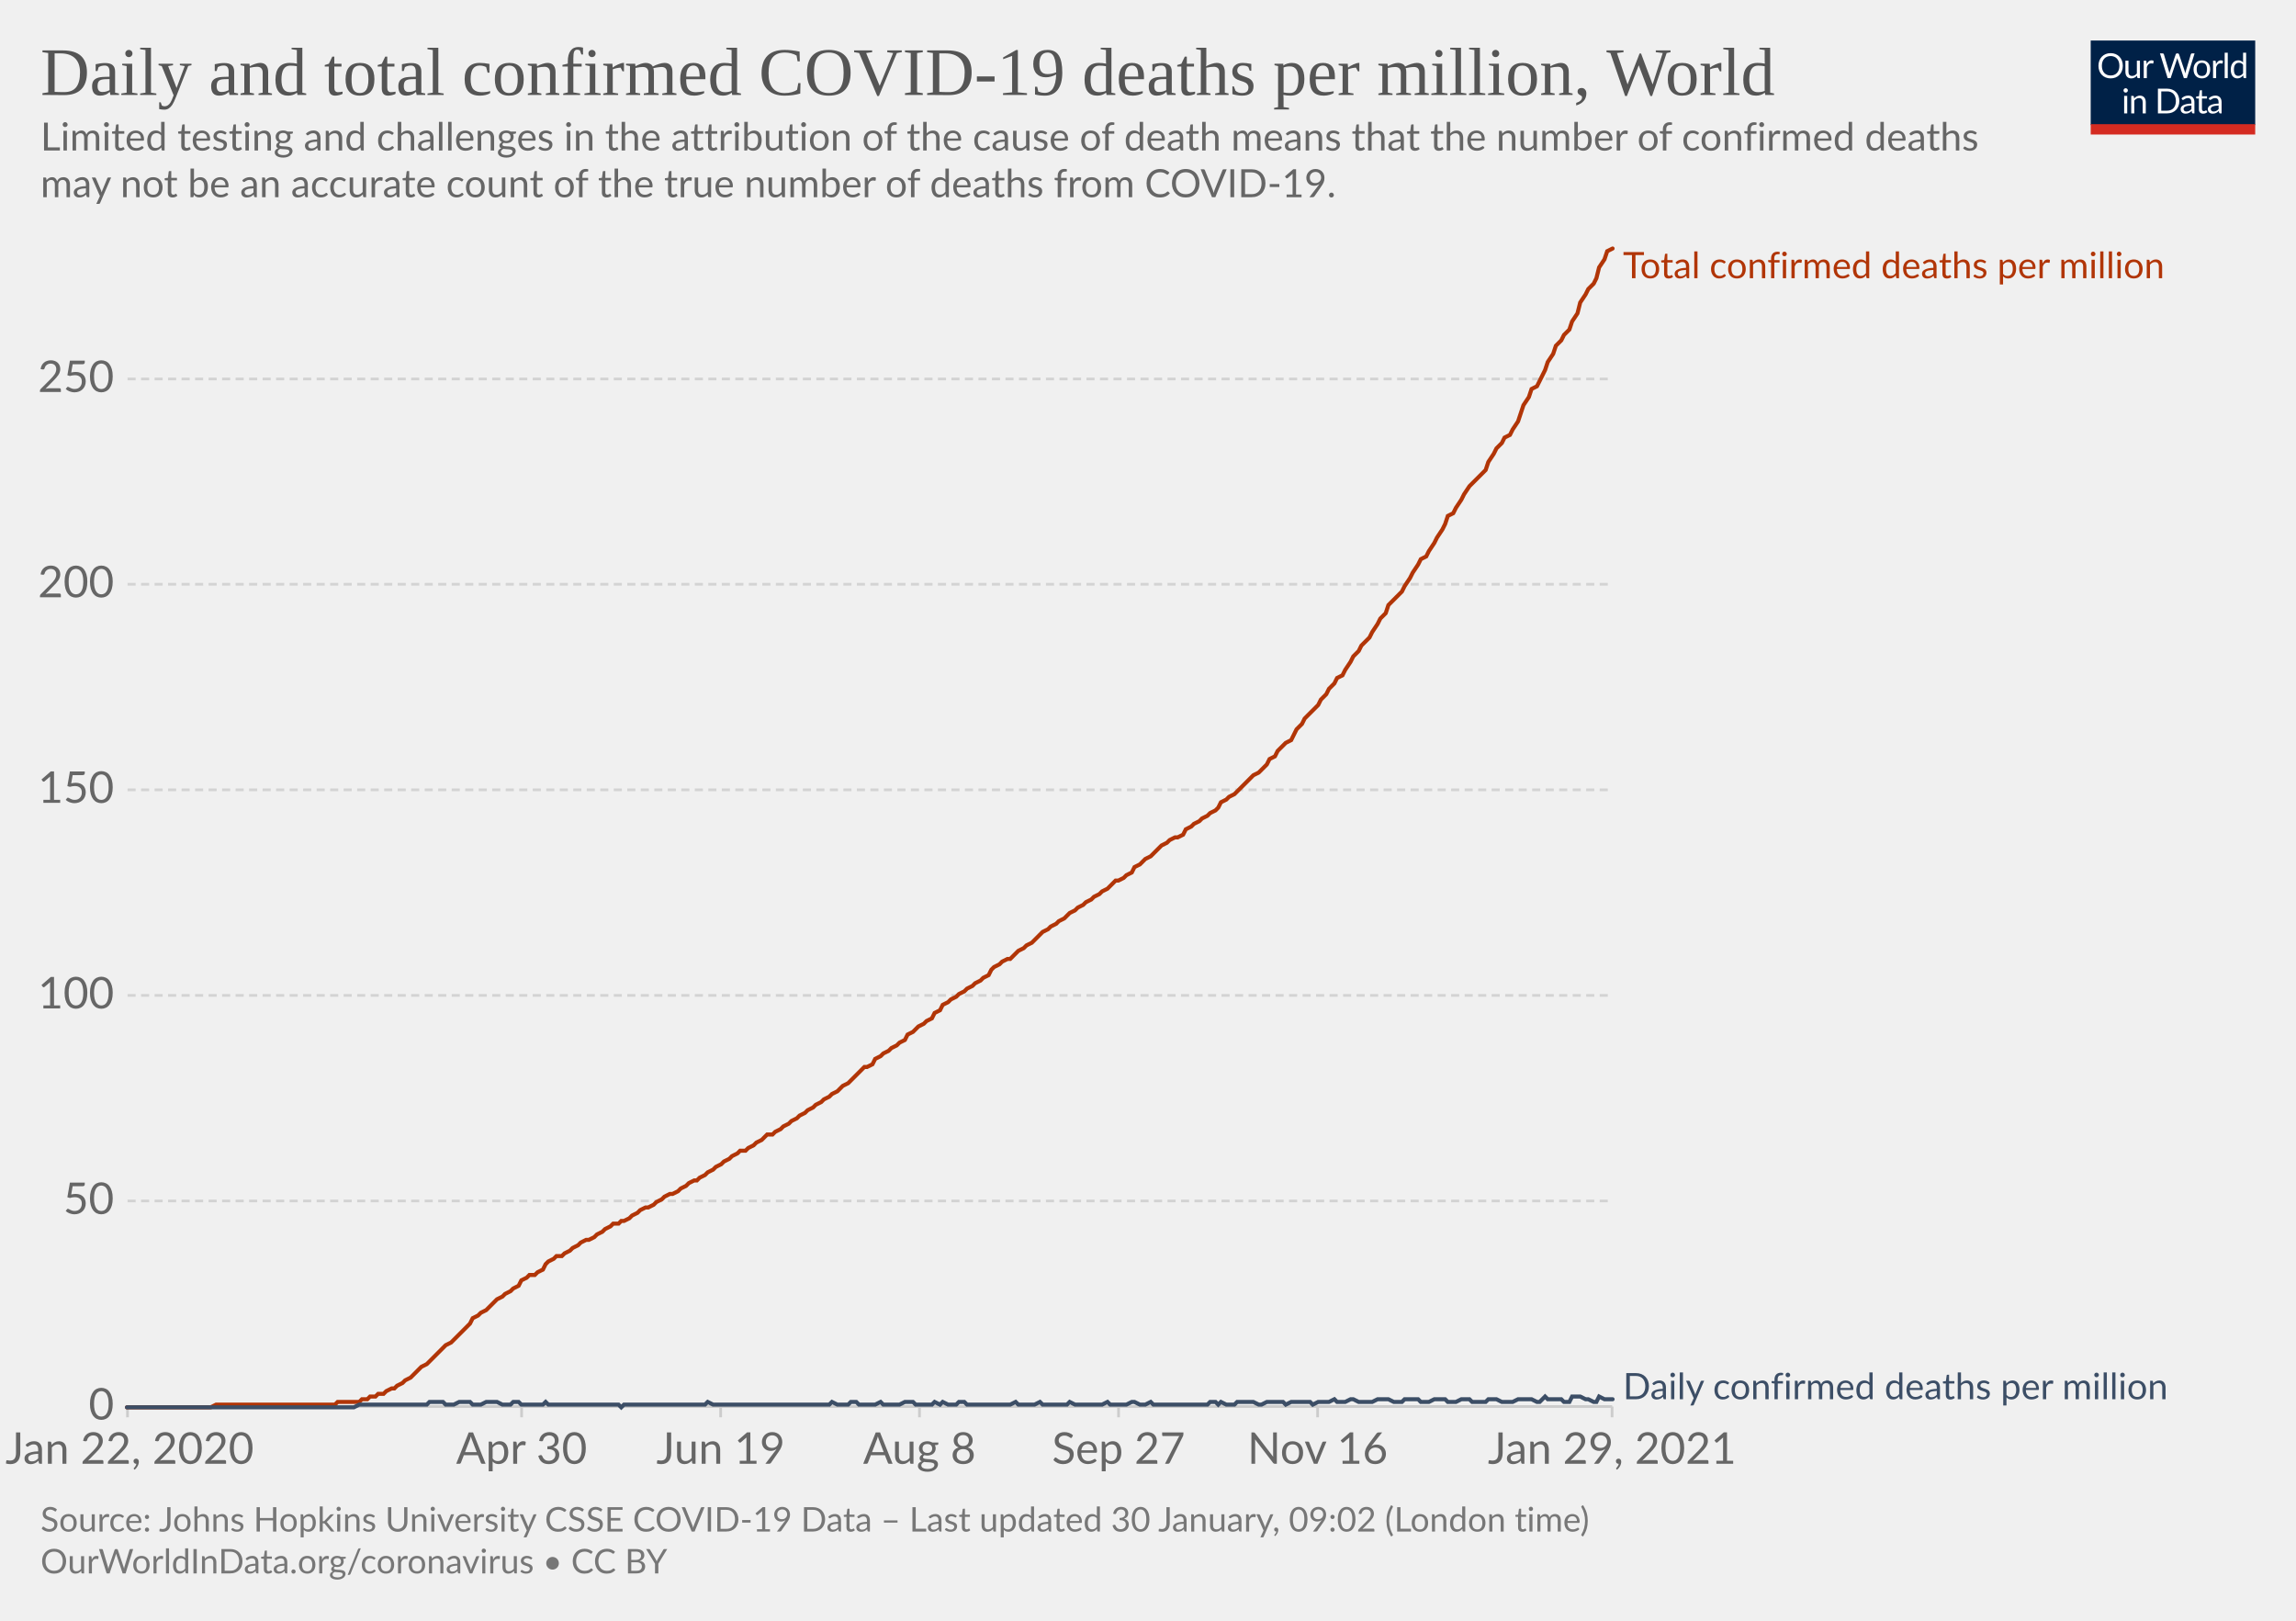
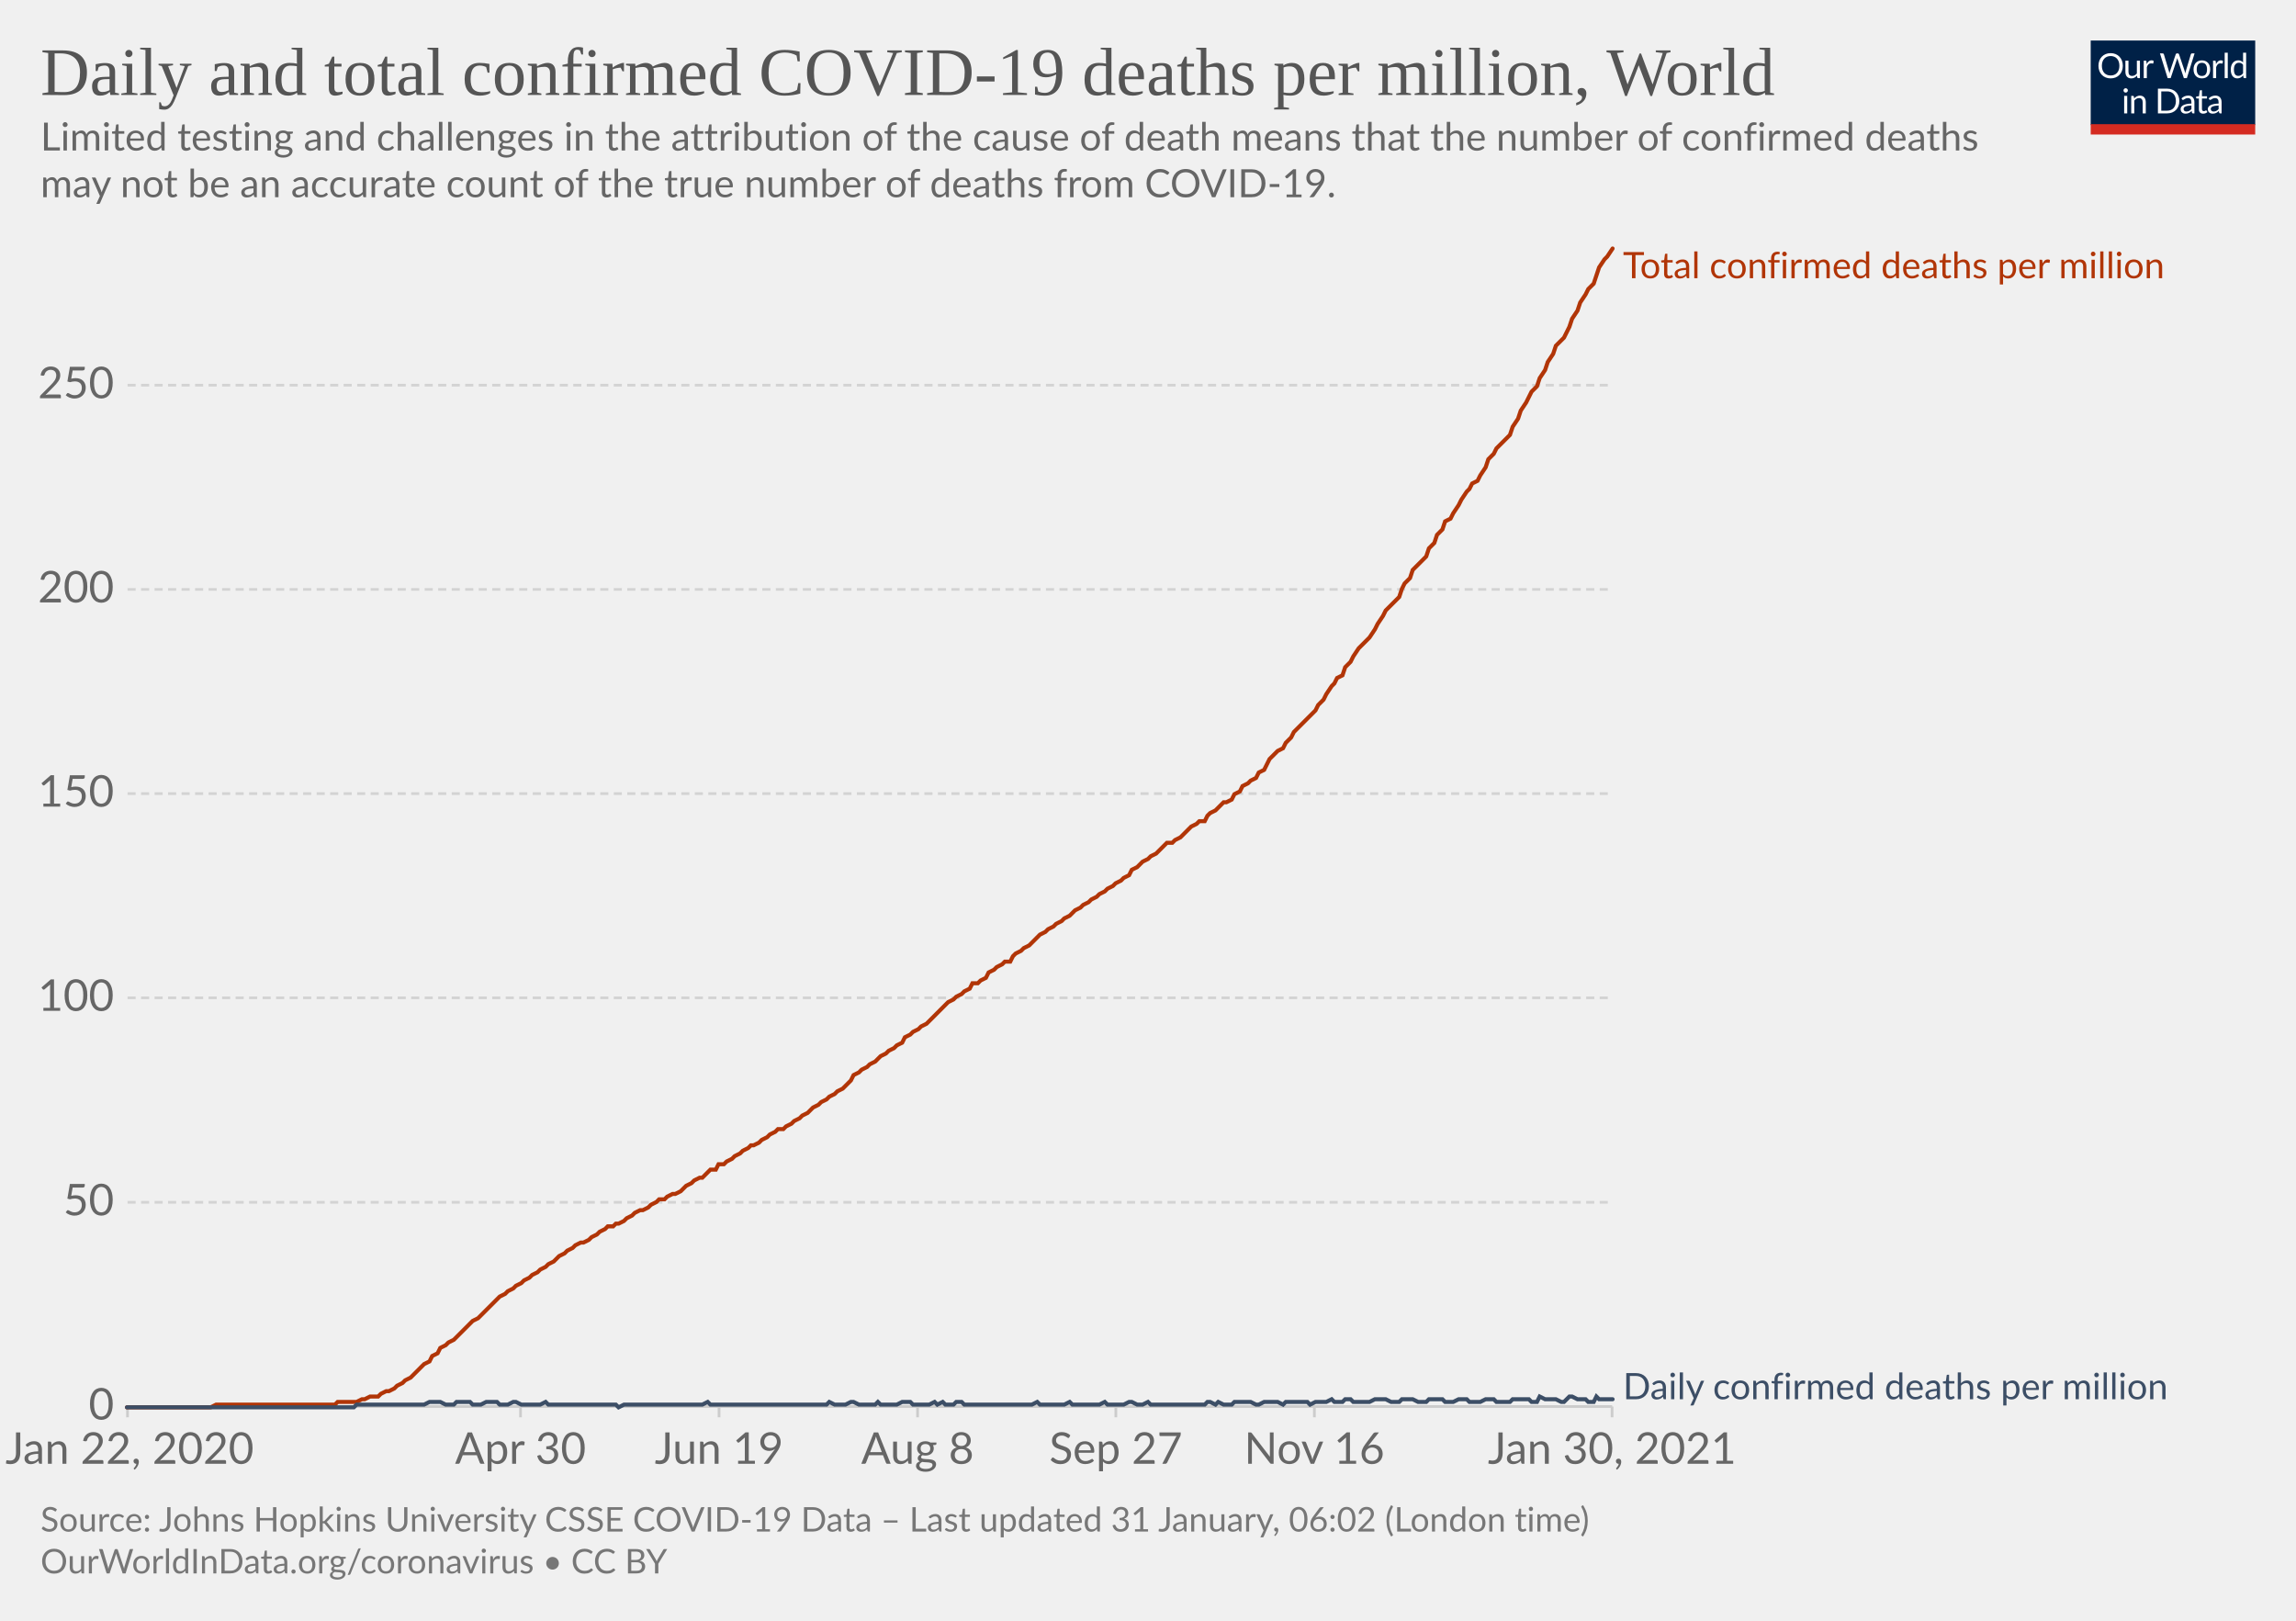
<svg xmlns="http://www.w3.org/2000/svg" version="1.1" style="background-color:#fff;-webkit-font-smoothing:antialiased" width="850" height="600" viewBox="0 0 850 600" font-family="Lato,'Helvetica Neue',Helvetica,Arial,sans-serif" font-size="18" text-rendering="optimizeLegibility">
  <g class="HeaderView">
    <g transform="matrix(.29 0 0 .29 774 15)">
      <svg width="210" height="120" viewBox="0 0 210 120" fill="none">
        <g clip-path="url(#clip0)">
          <path d="M0 0h210v107.89H0V0z" fill="#002147" />
          <path d="M40.98 32.25c0 2.36-.38 4.53-1.12 6.51a14.26 14.26 0 01-8.1 8.4c-1.9.78-4.02 1.17-6.34 1.17a16.6 16.6 0 01-6.33-1.17 14.31 14.31 0 01-8.08-8.4 18.29 18.29 0 01-1.12-6.51c0-2.36.38-4.53 1.12-6.5.75-1.97 1.8-3.67 3.17-5.1a14.32 14.32 0 014.9-3.34c1.92-.8 4.03-1.19 6.34-1.19 2.32 0 4.43.4 6.34 1.19 1.92.8 3.56 1.9 4.93 3.34a14.87 14.87 0 013.17 5.1 18.1 18.1 0 011.12 6.5zm-4.38 0c0-1.94-.26-3.68-.8-5.22a10.91 10.91 0 00-2.24-3.89 9.68 9.68 0 00-3.52-2.46 11.95 11.95 0 00-4.62-.86c-1.68 0-3.21.28-4.6.86a9.88 9.88 0 00-3.54 2.46 10.91 10.91 0 00-2.24 3.9c-.53 1.53-.8 3.27-.8 5.2 0 1.94.27 3.68.8 5.22a11.17 11.17 0 002.24 3.9 10.01 10.01 0 003.55 2.44c1.38.56 2.9.83 4.6.83s3.24-.27 4.61-.83a9.8 9.8 0 003.52-2.44 11.17 11.17 0 002.25-3.9c.53-1.54.8-3.28.8-5.21zm26.22-6.54V48H60.5c-.56 0-.9-.27-1.05-.81l-.31-2.4a12.45 12.45 0 01-3.26 2.6c-1.2.64-2.58.96-4.13.96-1.22 0-2.3-.2-3.24-.6a6.52 6.52 0 01-2.33-1.7 7.37 7.37 0 01-1.43-2.67c-.3-1.04-.46-2.2-.46-3.45V25.7h3.91v14.22c0 1.68.38 2.99 1.15 3.91.77.93 1.96 1.39 3.54 1.39 1.16 0 2.24-.27 3.23-.82a10.42 10.42 0 002.8-2.28V25.7h3.91zm8.61 4.47a9.94 9.94 0 012.6-3.56 5.64 5.64 0 013.76-1.3c.47 0 .92.05 1.34.15.44.1.83.27 1.17.49l-.3 2.92c-.09.37-.3.55-.66.55-.2 0-.5-.04-.9-.13a6.21 6.21 0 00-3.24.18 4.23 4.23 0 00-1.47.92c-.42.4-.81.9-1.17 1.5-.33.58-.64 1.26-.92 2.02V48H67.7V25.71h2.25c.42 0 .72.08.88.25.16.16.27.44.33.83l.26 3.39zm61.16-13.7L122.75 48h-3.82l-7.99-24.05a21.95 21.95 0 01-.42-1.58 38.36 38.36 0 01-.44 1.58L102.05 48h-3.83L88.4 16.47h3.54c.38 0 .7.1.95.29.26.2.43.43.5.73l6.52 21.9.28 1.28.29 1.46.3-1.46.38-1.27 7.41-21.91c.1-.25.26-.48.51-.69.27-.22.58-.33.95-.33h1.23c.38 0 .69.1.92.29a1.77 1.77 0 01.53.73l7.4 21.9a28.4 28.4 0 01.68 2.62 29.52 29.52 0 01.52-2.61l6.54-21.91a1.31 1.31 0 01.48-.7c.27-.21.58-.32.95-.32h3.32zm9.35 8.88c1.63 0 3.1.27 4.4.82a9.43 9.43 0 015.46 5.94c.5 1.4.74 2.98.74 4.73 0 1.76-.25 3.34-.74 4.75a9.43 9.43 0 01-5.46 5.92c-1.3.52-2.77.79-4.4.79-1.64 0-3.12-.27-4.44-.8a9.42 9.42 0 01-3.35-2.3c-.92-1-1.63-2.2-2.13-3.61-.49-1.41-.73-3-.73-4.75s.24-3.33.73-4.73c.5-1.43 1.2-2.64 2.13-3.63a9.4 9.4 0 013.35-2.31c1.32-.55 2.8-.82 4.44-.82zm0 19.89c2.2 0 3.84-.73 4.93-2.2 1.08-1.48 1.63-3.54 1.63-6.18 0-2.66-.55-4.72-1.63-6.2-1.09-1.49-2.73-2.23-4.93-2.23-1.12 0-2.09.2-2.93.57a5.71 5.71 0 00-2.06 1.65 7.5 7.5 0 00-1.24 2.67c-.26 1.04-.4 2.22-.4 3.54 0 2.64.55 4.7 1.64 6.18 1.1 1.47 2.76 2.2 4.99 2.2zm17.97-15.07a9.94 9.94 0 012.6-3.56 5.64 5.64 0 013.76-1.3c.47 0 .91.05 1.34.15.44.1.83.27 1.16.49l-.28 2.92c-.09.37-.31.55-.66.55-.2 0-.5-.04-.9-.13a6.2 6.2 0 00-3.24.18 4.23 4.23 0 00-1.47.92c-.43.4-.82.9-1.17 1.5a13.1 13.1 0 00-.92 2.02V48h-3.94V25.71h2.24c.43 0 .72.08.88.25.17.16.28.44.33.83l.27 3.39zm15.04-14.59V48h-3.92V15.6h3.92zm19.55 15.43a6.22 6.22 0 00-2.38-2.05 6.7 6.7 0 00-2.86-.6c-2.07 0-3.66.75-4.77 2.23-1.12 1.48-1.68 3.6-1.68 6.33 0 1.46.13 2.7.38 3.74a7.29 7.29 0 001.1 2.56 4.35 4.35 0 001.78 1.45c.7.3 1.5.46 2.4.46 1.29 0 2.41-.3 3.36-.88a9.6 9.6 0 002.67-2.49V31.02zm3.91-15.43V48h-2.33c-.56 0-.9-.27-1.06-.81l-.35-2.71a12.13 12.13 0 01-3.25 2.77 8.28 8.28 0 01-4.23 1.06 7.31 7.31 0 01-6.14-2.9c-.73-.96-1.3-2.15-1.69-3.57a18.35 18.35 0 01.07-9.48 11.29 11.29 0 011.89-3.7 8.7 8.7 0 017.06-3.34 7.96 7.96 0 016.12 2.62V15.59h3.91zM46.61 70.71V93H42.7V70.71h3.91zm.84-7c0 .39-.08.75-.24 1.09a2.81 2.81 0 01-1.52 1.47 2.67 2.67 0 01-2.16 0 2.9 2.9 0 01-1.45-1.47 2.67 2.67 0 010-2.16c.15-.35.35-.65.6-.9.25-.27.53-.47.85-.62a2.67 2.67 0 012.16 0c.35.15.65.35.9.62.27.25.47.55.62.9.16.34.24.7.24 1.08zm7.97 10.24c.49-.54 1-1.04 1.54-1.48a9.85 9.85 0 013.66-1.84 8.96 8.96 0 015.43.35c.94.4 1.72.97 2.33 1.71a7.36 7.36 0 011.43 2.67c.32 1.04.49 2.19.49 3.45V93h-3.94V78.81c0-1.69-.4-3-1.17-3.92-.76-.93-1.93-1.4-3.5-1.4a6.6 6.6 0 00-3.25.83c-1 .56-1.92 1.31-2.77 2.27V93h-3.94V70.71h2.35c.56 0 .9.28 1.04.82l.3 2.42zm57.7 3.3c0 2.36-.37 4.5-1.11 6.44a14.3 14.3 0 01-3.17 4.98 14.1 14.1 0 01-4.93 3.2c-1.9.76-4.02 1.13-6.33 1.13H85.8V61.47h11.77c2.31 0 4.42.39 6.33 1.15a13.8 13.8 0 018.1 8.18 17.75 17.75 0 011.12 6.45zm-4.37 0c0-1.94-.26-3.67-.8-5.2a10.94 10.94 0 00-2.23-3.87 9.57 9.57 0 00-3.53-2.42 12.23 12.23 0 00-4.61-.83h-7.5v24.62h7.5c1.7 0 3.24-.28 4.61-.84a9.7 9.7 0 003.53-2.4 10.94 10.94 0 002.24-3.87c.53-1.53.8-3.26.8-5.2zm19.8 5.72c-1.8.06-3.34.2-4.62.44-1.26.22-2.3.51-3.1.88-.8.36-1.37.8-1.74 1.3-.35.5-.53 1.05-.53 1.67 0 .58.1 1.1.3 1.52a3 3 0 00.76 1.05c.34.27.73.46 1.17.6a6.13 6.13 0 001.45.17 7.28 7.28 0 003.5-.81 11.95 11.95 0 002.82-2.2v-4.62zm-12.65-9.11a12.73 12.73 0 013.98-2.66c1.43-.59 3-.88 4.73-.88 1.25 0 2.36.2 3.33.61a6.81 6.81 0 013.94 4.38c.33 1.04.5 2.19.5 3.43V93h-1.74a1.8 1.8 0 01-.88-.18c-.2-.13-.36-.38-.48-.74l-.44-2.12-1.72 1.46a9.48 9.48 0 01-3.74 1.7c-.69.15-1.46.23-2.3.23-.87 0-1.69-.12-2.45-.35a5.34 5.34 0 01-3.34-2.93 6.64 6.64 0 01-.49-2.64c0-.88.25-1.72.73-2.53a6.33 6.33 0 012.35-2.17c1.09-.63 2.5-1.15 4.25-1.54 1.75-.41 3.89-.65 6.42-.7v-1.75c0-1.73-.37-3.03-1.12-3.91-.75-.9-1.84-1.34-3.28-1.34-.97 0-1.78.12-2.44.37-.64.23-1.2.5-1.7.81l-1.23.82c-.33.23-.67.35-1 .35-.27 0-.5-.07-.69-.2a2.1 2.1 0 01-.48-.53l-.7-1.25zm27.67 19.5c-1.76 0-3.12-.5-4.07-1.48-.94-.98-1.41-2.4-1.41-4.25V74h-2.68a.9.9 0 01-.6-.2c-.16-.14-.24-.36-.24-.66v-1.56l3.65-.46.9-6.89a.9.9 0 01.29-.52.88.88 0 01.62-.22H142v7.67h6.44V74H142v13.38c0 .94.22 1.63.68 2.09.45.45 1.04.68 1.76.68a3.21 3.21 0 001.85-.53l.55-.35c.16-.12.3-.18.41-.18.2 0 .4.13.55.38l1.15 1.87a7.45 7.45 0 01-2.44 1.5 8.53 8.53 0 01-2.95.52zm19.68-10.4c-1.8.07-3.34.21-4.62.45-1.26.22-2.3.51-3.1.88-.8.36-1.37.8-1.74 1.3-.35.5-.53 1.05-.53 1.67 0 .58.1 1.1.3 1.52a2.9 2.9 0 00.76 1.05c.34.27.73.46 1.17.6a6.13 6.13 0 001.45.17 7.3 7.3 0 003.5-.81 12.04 12.04 0 002.82-2.2v-4.62zm-12.65-9.1a12.72 12.72 0 013.99-2.66c1.42-.59 3-.88 4.72-.88 1.25 0 2.36.2 3.33.61a6.81 6.81 0 013.94 4.38c.33 1.04.5 2.19.5 3.43V93h-1.74a1.8 1.8 0 01-.88-.18c-.2-.13-.36-.38-.48-.74l-.44-2.12-1.72 1.46a9.48 9.48 0 01-3.74 1.7c-.69.15-1.46.23-2.3.23-.87 0-1.69-.12-2.45-.35a5.33 5.33 0 01-3.34-2.93 6.62 6.62 0 01-.49-2.64c0-.88.25-1.72.73-2.53a6.33 6.33 0 012.35-2.17c1.09-.63 2.5-1.15 4.25-1.54a31.2 31.2 0 016.42-.7v-1.75c0-1.73-.37-3.03-1.12-3.91-.75-.9-1.84-1.34-3.28-1.34-.97 0-1.78.12-2.44.37-.64.23-1.2.5-1.7.81l-1.22.82c-.34.23-.68.35-1.02.35-.26 0-.49-.07-.68-.2a1.88 1.88 0 01-.48-.53l-.7-1.25zM40.98 32.25c0 2.36-.38 4.53-1.12 6.51a14.26 14.26 0 01-8.1 8.4c-1.9.78-4.02 1.17-6.34 1.17a16.6 16.6 0 01-6.33-1.17 14.31 14.31 0 01-8.08-8.4 18.29 18.29 0 01-1.12-6.51c0-2.36.38-4.53 1.12-6.5.75-1.97 1.8-3.67 3.17-5.1a14.32 14.32 0 014.9-3.34c1.92-.8 4.03-1.19 6.34-1.19 2.32 0 4.43.4 6.34 1.19 1.92.8 3.56 1.9 4.93 3.34a14.87 14.87 0 013.17 5.1 18.1 18.1 0 011.12 6.5zm-4.38 0c0-1.94-.26-3.68-.8-5.22a10.91 10.91 0 00-2.24-3.89 9.68 9.68 0 00-3.52-2.46 11.95 11.95 0 00-4.62-.86c-1.68 0-3.21.28-4.6.86a9.88 9.88 0 00-3.54 2.46 10.91 10.91 0 00-2.24 3.9c-.53 1.53-.8 3.27-.8 5.2 0 1.94.27 3.68.8 5.22a11.17 11.17 0 002.24 3.9 10.01 10.01 0 003.55 2.44c1.38.56 2.9.83 4.6.83s3.24-.27 4.61-.83a9.8 9.8 0 003.52-2.44 11.17 11.17 0 002.25-3.9c.53-1.54.8-3.28.8-5.21zm26.22-6.54V48H60.5c-.56 0-.9-.27-1.05-.81l-.31-2.4a12.45 12.45 0 01-3.26 2.6c-1.2.64-2.58.96-4.13.96-1.22 0-2.3-.2-3.24-.6a6.52 6.52 0 01-2.33-1.7 7.37 7.37 0 01-1.43-2.67c-.3-1.04-.46-2.2-.46-3.45V25.7h3.91v14.22c0 1.68.38 2.99 1.15 3.91.77.93 1.96 1.39 3.54 1.39 1.16 0 2.24-.27 3.23-.82a10.42 10.42 0 002.8-2.28V25.7h3.91zm8.61 4.47a9.94 9.94 0 012.6-3.56 5.64 5.64 0 013.76-1.3c.47 0 .92.05 1.34.15.44.1.83.27 1.17.49l-.3 2.92c-.09.37-.3.55-.66.55-.2 0-.5-.04-.9-.13a6.21 6.21 0 00-3.24.18 4.23 4.23 0 00-1.47.92c-.42.4-.81.9-1.17 1.5-.33.58-.64 1.26-.92 2.02V48H67.7V25.71h2.25c.42 0 .72.08.88.25.16.16.27.44.33.83l.26 3.39zm61.16-13.7L122.75 48h-3.82l-7.99-24.05a21.95 21.95 0 01-.42-1.58 38.36 38.36 0 01-.44 1.58L102.05 48h-3.83L88.4 16.47h3.54c.38 0 .7.1.95.29.26.2.43.43.5.73l6.52 21.9.28 1.28.29 1.46.3-1.46.38-1.27 7.41-21.91c.1-.25.26-.48.51-.69.27-.22.58-.33.95-.33h1.23c.38 0 .69.1.92.29a1.77 1.77 0 01.53.73l7.4 21.9a28.4 28.4 0 01.68 2.62 29.52 29.52 0 01.52-2.61l6.54-21.91a1.31 1.31 0 01.48-.7c.27-.21.58-.32.95-.32h3.32zm9.35 8.88c1.63 0 3.1.27 4.4.82a9.43 9.43 0 015.46 5.94c.5 1.4.74 2.98.74 4.73 0 1.76-.25 3.34-.74 4.75a9.43 9.43 0 01-5.46 5.92c-1.3.52-2.77.79-4.4.79-1.64 0-3.12-.27-4.44-.8a9.42 9.42 0 01-3.35-2.3c-.92-1-1.63-2.2-2.13-3.61-.49-1.41-.73-3-.73-4.75s.24-3.33.73-4.73c.5-1.43 1.2-2.64 2.13-3.63a9.4 9.4 0 013.35-2.31c1.32-.55 2.8-.82 4.44-.82zm0 19.89c2.2 0 3.84-.73 4.93-2.2 1.08-1.48 1.63-3.54 1.63-6.18 0-2.66-.55-4.72-1.63-6.2-1.09-1.49-2.73-2.23-4.93-2.23-1.12 0-2.09.2-2.93.57a5.71 5.71 0 00-2.06 1.65 7.5 7.5 0 00-1.24 2.67c-.26 1.04-.4 2.22-.4 3.54 0 2.64.55 4.7 1.64 6.18 1.1 1.47 2.76 2.2 4.99 2.2zm17.97-15.07a9.94 9.94 0 012.6-3.56 5.64 5.64 0 013.76-1.3c.47 0 .91.05 1.34.15.44.1.83.27 1.16.49l-.28 2.92c-.09.37-.31.55-.66.55-.2 0-.5-.04-.9-.13a6.2 6.2 0 00-3.24.18 4.23 4.23 0 00-1.47.92c-.43.4-.82.9-1.17 1.5a13.1 13.1 0 00-.92 2.02V48h-3.94V25.71h2.24c.43 0 .72.08.88.25.17.16.28.44.33.83l.27 3.39zm15.04-14.59V48h-3.92V15.6h3.92zm19.55 15.43a6.22 6.22 0 00-2.38-2.05 6.7 6.7 0 00-2.86-.6c-2.07 0-3.66.75-4.77 2.23-1.12 1.48-1.68 3.6-1.68 6.33 0 1.46.13 2.7.38 3.74a7.29 7.29 0 001.1 2.56 4.35 4.35 0 001.78 1.45c.7.3 1.5.46 2.4.46 1.29 0 2.41-.3 3.36-.88a9.6 9.6 0 002.67-2.49V31.02zm3.91-15.43V48h-2.33c-.56 0-.9-.27-1.06-.81l-.35-2.71a12.13 12.13 0 01-3.25 2.77 8.28 8.28 0 01-4.23 1.06 7.31 7.31 0 01-6.14-2.9c-.73-.96-1.3-2.15-1.69-3.57a18.35 18.35 0 01.07-9.48 11.29 11.29 0 011.89-3.7 8.7 8.7 0 017.06-3.34 7.96 7.96 0 016.12 2.62V15.59h3.91zM46.61 70.71V93H42.7V70.71h3.91zm.84-7c0 .39-.08.75-.24 1.09a2.81 2.81 0 01-1.52 1.47 2.67 2.67 0 01-2.16 0 2.9 2.9 0 01-1.45-1.47 2.67 2.67 0 010-2.16c.15-.35.35-.65.6-.9.25-.27.53-.47.85-.62a2.67 2.67 0 012.16 0c.35.15.65.35.9.62.27.25.47.55.62.9.16.34.24.7.24 1.08zm7.97 10.24c.49-.54 1-1.04 1.54-1.48a9.85 9.85 0 013.66-1.84 8.96 8.96 0 015.43.35c.94.4 1.72.97 2.33 1.71a7.36 7.36 0 011.43 2.67c.32 1.04.49 2.19.49 3.45V93h-3.94V78.81c0-1.69-.4-3-1.17-3.92-.76-.93-1.93-1.4-3.5-1.4a6.6 6.6 0 00-3.25.83c-1 .56-1.92 1.31-2.77 2.27V93h-3.94V70.71h2.35c.56 0 .9.28 1.04.82l.3 2.42zm57.7 3.3c0 2.36-.37 4.5-1.11 6.44a14.3 14.3 0 01-3.17 4.98 14.1 14.1 0 01-4.93 3.2c-1.9.76-4.02 1.13-6.33 1.13H85.8V61.47h11.77c2.31 0 4.42.39 6.33 1.15a13.8 13.8 0 018.1 8.18 17.75 17.75 0 011.12 6.45zm-4.37 0c0-1.94-.26-3.67-.8-5.2a10.94 10.94 0 00-2.23-3.87 9.57 9.57 0 00-3.53-2.42 12.23 12.23 0 00-4.61-.83h-7.5v24.62h7.5c1.7 0 3.24-.28 4.61-.84a9.7 9.7 0 003.53-2.4 10.94 10.94 0 002.24-3.87c.53-1.53.8-3.26.8-5.2zm19.8 5.72c-1.8.06-3.34.2-4.62.44-1.26.22-2.3.51-3.1.88-.8.36-1.37.8-1.74 1.3-.35.5-.53 1.05-.53 1.67 0 .58.1 1.1.3 1.52a3 3 0 00.76 1.05c.34.27.73.46 1.17.6a6.13 6.13 0 001.45.17 7.28 7.28 0 003.5-.81 11.95 11.95 0 002.82-2.2v-4.62zm-12.65-9.11a12.73 12.73 0 013.98-2.66c1.43-.59 3-.88 4.73-.88 1.25 0 2.36.2 3.33.61a6.81 6.81 0 013.94 4.38c.33 1.04.5 2.19.5 3.43V93h-1.74a1.8 1.8 0 01-.88-.18c-.2-.13-.36-.38-.48-.74l-.44-2.12-1.72 1.46a9.48 9.48 0 01-3.74 1.7c-.69.15-1.46.23-2.3.23-.87 0-1.69-.12-2.45-.35a5.34 5.34 0 01-3.34-2.93 6.64 6.64 0 01-.49-2.64c0-.88.25-1.72.73-2.53a6.33 6.33 0 012.35-2.17c1.09-.63 2.5-1.15 4.25-1.54 1.75-.41 3.89-.65 6.42-.7v-1.75c0-1.73-.37-3.03-1.12-3.91-.75-.9-1.84-1.34-3.28-1.34-.97 0-1.78.12-2.44.37-.64.23-1.2.5-1.7.81l-1.23.82c-.33.23-.67.35-1 .35-.27 0-.5-.07-.69-.2a2.1 2.1 0 01-.48-.53l-.7-1.25zm27.67 19.5c-1.76 0-3.12-.5-4.07-1.48-.94-.98-1.41-2.4-1.41-4.25V74h-2.68a.9.9 0 01-.6-.2c-.16-.14-.24-.36-.24-.66v-1.56l3.65-.46.9-6.89a.9.9 0 01.29-.52.88.88 0 01.62-.22H142v7.67h6.44V74H142v13.38c0 .94.22 1.63.68 2.09.45.45 1.04.68 1.76.68a3.21 3.21 0 001.85-.53l.55-.35c.16-.12.3-.18.41-.18.2 0 .4.13.55.38l1.15 1.87a7.45 7.45 0 01-2.44 1.5 8.53 8.53 0 01-2.95.52zm19.68-10.4c-1.8.07-3.34.21-4.62.45-1.26.22-2.3.51-3.1.88-.8.36-1.37.8-1.74 1.3-.35.5-.53 1.05-.53 1.67 0 .58.1 1.1.3 1.52a2.9 2.9 0 00.76 1.05c.34.27.73.46 1.17.6a6.13 6.13 0 001.45.17 7.3 7.3 0 003.5-.81 12.04 12.04 0 002.82-2.2v-4.62zm-12.65-9.1a12.72 12.72 0 013.99-2.66c1.42-.59 3-.88 4.72-.88 1.25 0 2.36.2 3.33.61a6.81 6.81 0 013.94 4.38c.33 1.04.5 2.19.5 3.43V93h-1.74a1.8 1.8 0 01-.88-.18c-.2-.13-.36-.38-.48-.74l-.44-2.12-1.72 1.46a9.48 9.48 0 01-3.74 1.7c-.69.15-1.46.23-2.3.23-.87 0-1.69-.12-2.45-.35a5.33 5.33 0 01-3.34-2.93 6.62 6.62 0 01-.49-2.64c0-.88.25-1.72.73-2.53a6.33 6.33 0 012.35-2.17c1.09-.63 2.5-1.15 4.25-1.54a31.2 31.2 0 016.42-.7v-1.75c0-1.73-.37-3.03-1.12-3.91-.75-.9-1.84-1.34-3.28-1.34-.97 0-1.78.12-2.44.37-.64.23-1.2.5-1.7.81l-1.22.82c-.34.23-.68.35-1.02.35-.26 0-.49-.07-.68-.2a1.88 1.88 0 01-.48-.53l-.7-1.25zM40.98 32.25c0 2.36-.38 4.53-1.12 6.51a14.26 14.26 0 01-8.1 8.4c-1.9.78-4.02 1.17-6.34 1.17a16.6 16.6 0 01-6.33-1.17 14.31 14.31 0 01-8.08-8.4 18.29 18.29 0 01-1.12-6.51c0-2.36.38-4.53 1.12-6.5.75-1.97 1.8-3.67 3.17-5.1a14.32 14.32 0 014.9-3.34c1.92-.8 4.03-1.19 6.34-1.19 2.32 0 4.43.4 6.34 1.19 1.92.8 3.56 1.9 4.93 3.34a14.87 14.87 0 013.17 5.1 18.1 18.1 0 011.12 6.5zm-4.38 0c0-1.94-.26-3.68-.8-5.22a10.91 10.91 0 00-2.24-3.89 9.68 9.68 0 00-3.52-2.46 11.95 11.95 0 00-4.62-.86c-1.68 0-3.21.28-4.6.86a9.88 9.88 0 00-3.54 2.46 10.91 10.91 0 00-2.24 3.9c-.53 1.53-.8 3.27-.8 5.2 0 1.94.27 3.68.8 5.22a11.17 11.17 0 002.24 3.9 10.01 10.01 0 003.55 2.44c1.38.56 2.9.83 4.6.83s3.24-.27 4.61-.83a9.8 9.8 0 003.52-2.44 11.17 11.17 0 002.25-3.9c.53-1.54.8-3.28.8-5.21zm26.22-6.54V48H60.5c-.56 0-.9-.27-1.05-.81l-.31-2.4a12.45 12.45 0 01-3.26 2.6c-1.2.64-2.58.96-4.13.96-1.22 0-2.3-.2-3.24-.6a6.52 6.52 0 01-2.33-1.7 7.37 7.37 0 01-1.43-2.67c-.3-1.04-.46-2.2-.46-3.45V25.7h3.91v14.22c0 1.68.38 2.99 1.15 3.91.77.93 1.96 1.39 3.54 1.39 1.16 0 2.24-.27 3.23-.82a10.42 10.42 0 002.8-2.28V25.7h3.91zm8.61 4.47a9.94 9.94 0 012.6-3.56 5.64 5.64 0 013.76-1.3c.47 0 .92.05 1.34.15.44.1.83.27 1.17.49l-.3 2.92c-.09.37-.3.55-.66.55-.2 0-.5-.04-.9-.13a6.21 6.21 0 00-3.24.18 4.23 4.23 0 00-1.47.92c-.42.4-.81.9-1.17 1.5-.33.58-.64 1.26-.92 2.02V48H67.7V25.71h2.25c.42 0 .72.08.88.25.16.16.27.44.33.83l.26 3.39zm61.16-13.7L122.75 48h-3.82l-7.99-24.05a21.95 21.95 0 01-.42-1.58 38.36 38.36 0 01-.44 1.58L102.05 48h-3.83L88.4 16.47h3.54c.38 0 .7.1.95.29.26.2.43.43.5.73l6.52 21.9.28 1.28.29 1.46.3-1.46.38-1.27 7.41-21.91c.1-.25.26-.48.51-.69.27-.22.58-.33.95-.33h1.23c.38 0 .69.1.92.29a1.77 1.77 0 01.53.73l7.4 21.9a28.4 28.4 0 01.68 2.62 29.52 29.52 0 01.52-2.61l6.54-21.91a1.31 1.31 0 01.48-.7c.27-.21.58-.32.95-.32h3.32zm9.35 8.88c1.63 0 3.1.27 4.4.82a9.43 9.43 0 015.46 5.94c.5 1.4.74 2.98.74 4.73 0 1.76-.25 3.34-.74 4.75a9.43 9.43 0 01-5.46 5.92c-1.3.52-2.77.79-4.4.79-1.64 0-3.12-.27-4.44-.8a9.42 9.42 0 01-3.35-2.3c-.92-1-1.63-2.2-2.13-3.61-.49-1.41-.73-3-.73-4.75s.24-3.33.73-4.73c.5-1.43 1.2-2.64 2.13-3.63a9.4 9.4 0 013.35-2.31c1.32-.55 2.8-.82 4.44-.82zm0 19.89c2.2 0 3.84-.73 4.93-2.2 1.08-1.48 1.63-3.54 1.63-6.18 0-2.66-.55-4.72-1.63-6.2-1.09-1.49-2.73-2.23-4.93-2.23-1.12 0-2.09.2-2.93.57a5.71 5.71 0 00-2.06 1.65 7.5 7.5 0 00-1.24 2.67c-.26 1.04-.4 2.22-.4 3.54 0 2.64.55 4.7 1.64 6.18 1.1 1.47 2.76 2.2 4.99 2.2zm17.97-15.07a9.94 9.94 0 012.6-3.56 5.64 5.64 0 013.76-1.3c.47 0 .91.05 1.34.15.44.1.83.27 1.16.49l-.28 2.92c-.09.37-.31.55-.66.55-.2 0-.5-.04-.9-.13a6.2 6.2 0 00-3.24.18 4.23 4.23 0 00-1.47.92c-.43.4-.82.9-1.17 1.5a13.1 13.1 0 00-.92 2.02V48h-3.94V25.71h2.24c.43 0 .72.08.88.25.17.16.28.44.33.83l.27 3.39zm15.04-14.59V48h-3.92V15.6h3.92zm19.55 15.43a6.22 6.22 0 00-2.38-2.05 6.7 6.7 0 00-2.86-.6c-2.07 0-3.66.75-4.77 2.23-1.12 1.48-1.68 3.6-1.68 6.33 0 1.46.13 2.7.38 3.74a7.29 7.29 0 001.1 2.56 4.35 4.35 0 001.78 1.45c.7.3 1.5.46 2.4.46 1.29 0 2.41-.3 3.36-.88a9.6 9.6 0 002.67-2.49V31.02zm3.91-15.43V48h-2.33c-.56 0-.9-.27-1.06-.81l-.35-2.71a12.13 12.13 0 01-3.25 2.77 8.28 8.28 0 01-4.23 1.06 7.31 7.31 0 01-6.14-2.9c-.73-.96-1.3-2.15-1.69-3.57a18.35 18.35 0 01.07-9.48 11.29 11.29 0 011.89-3.7 8.7 8.7 0 017.06-3.34 7.96 7.96 0 016.12 2.62V15.59h3.91zM46.61 70.71V93H42.7V70.71h3.91zm.84-7c0 .39-.08.75-.24 1.09a2.81 2.81 0 01-1.52 1.47 2.67 2.67 0 01-2.16 0 2.9 2.9 0 01-1.45-1.47 2.67 2.67 0 010-2.16c.15-.35.35-.65.6-.9.25-.27.53-.47.85-.62a2.67 2.67 0 012.16 0c.35.15.65.35.9.62.27.25.47.55.62.9.16.34.24.7.24 1.08zm7.97 10.24c.49-.54 1-1.04 1.54-1.48a9.85 9.85 0 013.66-1.84 8.96 8.96 0 015.43.35c.94.4 1.72.97 2.33 1.71a7.36 7.36 0 011.43 2.67c.32 1.04.49 2.19.49 3.45V93h-3.94V78.81c0-1.69-.4-3-1.17-3.92-.76-.93-1.93-1.4-3.5-1.4a6.6 6.6 0 00-3.25.83c-1 .56-1.92 1.31-2.77 2.27V93h-3.94V70.71h2.35c.56 0 .9.28 1.04.82l.3 2.42zm57.7 3.3c0 2.36-.37 4.5-1.11 6.44a14.3 14.3 0 01-3.17 4.98 14.1 14.1 0 01-4.93 3.2c-1.9.76-4.02 1.13-6.33 1.13H85.8V61.47h11.77c2.31 0 4.42.39 6.33 1.15a13.8 13.8 0 018.1 8.18 17.75 17.75 0 011.12 6.45zm-4.37 0c0-1.94-.26-3.67-.8-5.2a10.94 10.94 0 00-2.23-3.87 9.57 9.57 0 00-3.53-2.42 12.23 12.23 0 00-4.61-.83h-7.5v24.62h7.5c1.7 0 3.24-.28 4.61-.84a9.7 9.7 0 003.53-2.4 10.94 10.94 0 002.24-3.87c.53-1.53.8-3.26.8-5.2zm19.8 5.72c-1.8.06-3.34.2-4.62.44-1.26.22-2.3.51-3.1.88-.8.36-1.37.8-1.74 1.3-.35.5-.53 1.05-.53 1.67 0 .58.1 1.1.3 1.52a3 3 0 00.76 1.05c.34.27.73.46 1.17.6a6.13 6.13 0 001.45.17 7.28 7.28 0 003.5-.81 11.95 11.95 0 002.82-2.2v-4.62zm-12.65-9.11a12.73 12.73 0 013.98-2.66c1.43-.59 3-.88 4.73-.88 1.25 0 2.36.2 3.33.61a6.81 6.81 0 013.94 4.38c.33 1.04.5 2.19.5 3.43V93h-1.74a1.8 1.8 0 01-.88-.18c-.2-.13-.36-.38-.48-.74l-.44-2.12-1.72 1.46a9.48 9.48 0 01-3.74 1.7c-.69.15-1.46.23-2.3.23-.87 0-1.69-.12-2.45-.35a5.34 5.34 0 01-3.34-2.93 6.64 6.64 0 01-.49-2.64c0-.88.25-1.72.73-2.53a6.33 6.33 0 012.35-2.17c1.09-.63 2.5-1.15 4.25-1.54 1.75-.41 3.89-.65 6.42-.7v-1.75c0-1.73-.37-3.03-1.12-3.91-.75-.9-1.84-1.34-3.28-1.34-.97 0-1.78.12-2.44.37-.64.23-1.2.5-1.7.81l-1.23.82c-.33.23-.67.35-1 .35-.27 0-.5-.07-.69-.2a2.1 2.1 0 01-.48-.53l-.7-1.25zm27.67 19.5c-1.76 0-3.12-.5-4.07-1.48-.94-.98-1.41-2.4-1.41-4.25V74h-2.68a.9.9 0 01-.6-.2c-.16-.14-.24-.36-.24-.66v-1.56l3.65-.46.9-6.89a.9.9 0 01.29-.52.88.88 0 01.62-.22H142v7.67h6.44V74H142v13.38c0 .94.22 1.63.68 2.09.45.45 1.04.68 1.76.68a3.21 3.21 0 001.85-.53l.55-.35c.16-.12.3-.18.41-.18.2 0 .4.13.55.38l1.15 1.87a7.45 7.45 0 01-2.44 1.5 8.53 8.53 0 01-2.95.52zm19.68-10.4c-1.8.07-3.34.21-4.62.45-1.26.22-2.3.51-3.1.88-.8.36-1.37.8-1.74 1.3-.35.5-.53 1.05-.53 1.67 0 .58.1 1.1.3 1.52a2.9 2.9 0 00.76 1.05c.34.27.73.46 1.17.6a6.13 6.13 0 001.45.17 7.3 7.3 0 003.5-.81 12.04 12.04 0 002.82-2.2v-4.62zm-12.65-9.1a12.72 12.72 0 013.99-2.66c1.42-.59 3-.88 4.72-.88 1.25 0 2.36.2 3.33.61a6.81 6.81 0 013.94 4.38c.33 1.04.5 2.19.5 3.43V93h-1.74a1.8 1.8 0 01-.88-.18c-.2-.13-.36-.38-.48-.74l-.44-2.12-1.72 1.46a9.48 9.48 0 01-3.74 1.7c-.69.15-1.46.23-2.3.23-.87 0-1.69-.12-2.45-.35a5.33 5.33 0 01-3.34-2.93 6.62 6.62 0 01-.49-2.64c0-.88.25-1.72.73-2.53a6.33 6.33 0 012.35-2.17c1.09-.63 2.5-1.15 4.25-1.54a31.2 31.2 0 016.42-.7v-1.75c0-1.73-.37-3.03-1.12-3.91-.75-.9-1.84-1.34-3.28-1.34-.97 0-1.78.12-2.44.37-.64.23-1.2.5-1.7.81l-1.22.82c-.34.23-.68.35-1.02.35-.26 0-.49-.07-.68-.2a1.88 1.88 0 01-.48-.53l-.7-1.25z" fill="#fff" />
          <path fill="#D42B21" d="M0 106.79h210V120H0z" />
        </g>
        <defs>
          <clipPath id="clip0">
            <path fill="#fff" d="M0 0h210v120H0z" />
          </clipPath>
        </defs>
      </svg>
    </g>
    <a href="https://ourworldindata.org/grapher/total-daily-covid-deaths-per-million?time=2020-01-22..latest" target="_blank" rel="noopener" font-family="&quot;Playfair Display&quot;,Georgia,&quot;Times New Roman&quot;,serif">
      <text font-size="25.2" x="15" y="35.2" fill="#555">
        <tspan x="15" y="35.16">Daily and total confirmed COVID-19 deaths per million, World</tspan>
      </text>
    </a>
    <text font-size="14.4" x="15" y="55.7" fill="#666">
      <tspan x="15" y="55.72">Limited testing and challenges in the attribution of the cause of death means that the number of confirmed deaths</tspan>
      <tspan x="15" y="73">may not be an accurate count of the true number of deaths from COVID-19.</tspan>
    </text>
  </g>
  <g class="LineChart">
    <defs>
      <clipPath id="a">
        <path d="M37.22 0h830v899.4h-830z" />
      </clipPath>
    </defs>
    <g class="DualAxisView">
      <g class="HorizontalAxis">
-         <path stroke="#ccc" d="M47.2 520.7v4M193.1 520.7v4M266.8 520.7v4M340.4 520.7v4M414.1 520.7v4M487.8 520.7v4M596.8 520.7v4" />
+         <path stroke="#ccc" d="M47.2 520.7v4M192.7 520.7v4M266.2 520.7v4M339.7 520.7v4M413.1 520.7v4M486.6 520.7v4M596.8 520.7v4" />
        <text x="48" y="541.9" fill="#666" text-anchor="middle" font-size="16.2">Jan 22, 2020</text>
-         <text x="193.1" y="541.9" fill="#666" text-anchor="middle" font-size="16.2">Apr 30</text>
-         <text x="266.8" y="541.9" fill="#666" text-anchor="middle" font-size="16.2">Jun 19</text>
-         <text x="340.4" y="541.9" fill="#666" text-anchor="middle" font-size="16.2">Aug 8</text>
-         <text x="414.1" y="541.9" fill="#666" text-anchor="middle" font-size="16.2">Sep 27</text>
-         <text x="487.8" y="541.9" fill="#666" text-anchor="middle" font-size="16.2">Nov 16</text>
-         <text x="596.8" y="541.9" fill="#666" text-anchor="middle" font-size="16.2">Jan 29, 2021</text>
+         <text x="192.7" y="541.9" fill="#666" text-anchor="middle" font-size="16.2">Apr 30</text>
+         <text x="266.2" y="541.9" fill="#666" text-anchor="middle" font-size="16.2">Jun 19</text>
+         <text x="339.7" y="541.9" fill="#666" text-anchor="middle" font-size="16.2">Aug 8</text>
+         <text x="413.1" y="541.9" fill="#666" text-anchor="middle" font-size="16.2">Sep 27</text>
+         <text x="486.6" y="541.9" fill="#666" text-anchor="middle" font-size="16.2">Nov 16</text>
+         <text x="596.8" y="541.9" fill="#666" text-anchor="middle" font-size="16.2">Jan 30, 2021</text>
      </g>
      <g class="VerticalAxis" fill="#666" dominant-baseline="middle" text-anchor="end" font-size="16.2">
        <text x="42.22" y="520.7">0</text>
-         <text x="42.22" y="444.6">50</text>
-         <text x="42.22" y="368.5">100</text>
-         <text x="42.22" y="292.4">150</text>
-         <text x="42.22" y="216.3">200</text>
-         <text x="42.22" y="140.3">250</text>
+         <text x="42.22" y="445.1">50</text>
+         <text x="42.22" y="369.4">100</text>
+         <text x="42.22" y="293.8">150</text>
+         <text x="42.22" y="218.2">200</text>
+         <text x="42.22" y="142.6">250</text>
      </g>
      <g class="AxisGridLines horizontalLines">
        <path stroke="#ccc" d="M47.22 520.7h549.61" />
-         <path stroke="#d3d3d3" stroke-dasharray="3,2" d="M47.22 444.6h549.61M47.22 368.5h549.61M47.22 292.4h549.61M47.22 216.3h549.61M47.22 140.3h549.61" />
+         <path stroke="#d3d3d3" stroke-dasharray="3,2" d="M47.22 445.1h549.61M47.22 369.4h549.61M47.22 293.8h549.61M47.22 218.2h549.61M47.22 142.6h549.61" />
      </g>
    </g>
    <g clip-path="url(#a)">
      <g class="LineLabels" cursor="default">
        <g class="legendMark">
          <text font-size="13.5" x="600.8" y="103" fill="#B13507">
            <tspan x="600.83" y="103">Total confirmed deaths per million</tspan>
          </text>
        </g>
        <g class="legendMark">
          <text font-size="13.5" x="600.8" y="518" fill="#3C4E66">
            <tspan x="600.83" y="518">Daily confirmed deaths per million</tspan>
          </text>
        </g>
      </g>
      <g class="Lines">
        <g class="key-World_0">
-           <path stroke="#B13507" stroke-linecap="round" d="M47 521h31l2-1h44l1-1h8l1-1h2l1-1h2l1-1h2l1-1 2-1h1l1-1 2-1 1-1 2-1 1-1 2-2 1-1 2-1 1-1 2-2 1-1 2-2 1-1 2-1 1-1 2-2 1-1 2-2 1-1 1-2 2-1 1-1 2-1 1-1 2-2 1-1 2-1 1-1 2-1 1-1 2-1 1-2 2-1 1-1h2l1-1 2-1 1-2 1-1 2-1 1-1h2l1-1 2-1 1-1 2-1 1-1 2-1h1l2-1 1-1 2-1 1-1 2-1 1-1h2l1-1h1l2-1 1-1 2-1 1-1 2-1h1l2-1 1-1 2-1 1-1 2-1h1l2-1 1-1 2-1 1-1 2-1h1l1-1 2-1 1-1 2-1 1-1 2-1 1-1 2-1 1-1 2-1 1-1h2l1-1 2-1 1-1 2-1 1-1 1-1h2l1-1 2-1 1-1 2-1 1-1 2-1 1-1 2-1 1-1 2-1 1-1 2-1 1-1 2-1 1-1 2-1 1-1 1-1 2-1 1-1 2-2 1-1 2-2h1l2-1 1-2 2-1 1-1 2-1 1-1 2-1 1-1 2-1 1-2 2-1 1-1 1-1 2-1 1-1 2-1 1-2 2-1 1-2 2-1 1-1 2-1 1-1 2-1 1-1 2-1 1-1 2-1 1-1 2-1 1-2 1-1 2-1 1-1 2-1h1l2-2 1-1 2-1 1-1 2-1 1-1 2-2 1-1 2-1 1-1 2-1 1-1 2-1 1-1 1-1 2-1 1-1 2-1 1-1 2-1 1-1 2-1 1-1 2-1 1-1 2-2h1l2-1 1-1 2-1 1-2 2-1 1-1 1-1 2-1 1-1 2-2 1-1 2-1 1-1 2-1h1l2-1 1-2 2-1 1-1 2-1 1-1 2-1 1-1 2-1 1-1 1-2 2-1 1-1 2-1 1-1 2-2 1-1 2-2 1-1 2-1 1-1 2-2 1-2 2-1 1-2 2-2 1-1 2-1 1-2 1-2 2-2 1-2 2-2 1-1 2-2 1-2 2-2 1-2 2-2 1-2 2-1 1-2 2-3 1-2 2-2 1-2 2-2 1-1 1-2 2-3 1-2 2-2 1-3 2-2 1-1 2-2 1-2 2-3 1-2 2-3 1-2 2-1 1-2 2-3 1-2 2-3 1-2 1-3 2-1 1-2 2-3 1-2 2-3 1-1 2-2 1-1 2-2 1-3 2-3 1-2 2-2 1-2 2-1 1-2 2-3 1-3 1-3 2-3 1-3 2-1 1-2 2-4 1-3 2-3 1-3 2-2 1-2 2-2 1-3 2-3 1-4 2-3 1-2 2-2 1-2 1-4 2-3 1-3 2-1" fill="none" stroke-width="1.5" />
+           <path stroke="#B13507" stroke-linecap="round" d="M47 521h31l2-1h44l1-1h7l2-1h1l2-1h3l1-1 2-1h1l2-1 1-1 2-1 1-1 2-1 1-1 2-2 1-1 1-1 2-1 1-2 2-1 1-2 2-1 1-1 2-1 1-1 2-2 1-1 2-2 1-1 2-1 1-1 2-2 1-1 1-1 2-2 1-1 2-1 1-1 2-1 1-1 2-1 1-1 2-1 1-1 2-1 1-1 2-1 1-1 2-1 1-1 1-1 2-1 1-1 2-1 1-1 2-1h1l2-1 1-1 2-1 1-1 2-1 1-1h2l1-1h1l2-1 1-1 2-1 1-1 2-1h1l2-1 1-1 2-1 1-1h2l1-1 2-1h1l2-1 1-1 1-1 2-1 1-1 2-1h1l2-2 1-1h2l1-2h2l1-1 2-1 1-1 2-1 1-1 2-1 1-1h1l2-1 1-1 2-1 1-1 2-1 1-1h2l1-1 2-1 1-1 2-1 1-1 2-1 1-1 1-1 2-1 1-1 2-1 1-1 2-1 1-1 2-1 1-1 2-2 1-2 2-1 1-1 2-1 1-1 2-1 1-1 1-1 2-1 1-1 2-1 1-1 2-1 1-2 2-1 1-1 2-1 1-1 2-1 1-1 2-2 1-1 2-2 1-1 1-1 2-1 1-1 2-1 1-1 2-1 1-2h2l1-1 2-1 1-2 2-1 1-1 2-1 1-1h2l1-2 1-1 2-1 1-1 2-1 1-1 2-2 1-1 2-1 1-1 2-1 1-1 2-1 1-1 2-1 1-1 1-1 2-1 1-1 2-1 1-1 2-1 1-1 2-1 1-1 2-1 1-1 2-1 1-1 2-1 1-2 2-1 1-1 1-1 2-1 1-1 2-1 1-1 2-2 1-1h2l1-1 2-1 1-1 2-2 1-1 2-1 1-1h2l1-2 1-1 2-1 1-1 2-2h1l2-1 1-2 2-1 1-2 2-1 1-1 2-1 1-2 2-1 1-2 1-2 2-2 1-1 2-1 1-2 2-2 1-2 2-2 1-1 2-2 1-1 2-2 1-2 2-2 1-2 2-3 1-1 1-2 2-1 1-3 2-2 1-2 2-3 1-1 2-2 1-1 2-3 1-2 2-3 1-2 2-2 1-1 2-2 1-3 1-2 2-2 1-3 2-2 1-1 2-2 1-3 2-2 1-3 2-2 1-3 2-1 1-2 2-3 1-2 2-3 1-1 1-2 2-1 1-2 2-3 1-3 2-2 1-2 2-2 1-1 2-2 1-3 2-3 1-3 2-3 1-2 1-2 2-2 1-3 2-3 1-3 2-3 1-3 2-2 1-1 2-4 1-3 2-3 1-3 2-3 1-2 2-2 1-3 1-3 2-3 1-1 2-3" fill="none" stroke-width="1.5" />
        </g>
        <g class="key-World_1">
-           <path stroke="#3C4E66" stroke-linecap="round" d="M47 521h84l2-1h25l1-1h5l1 1h3l2-1h4l1 1h3l2-1h4l2 1h3l1-1h2l1 1h8l1-1 1 1h26l1 1 1-1h30l1-1 2 1h43l1-1 2 1h4l1-1h2l1 1h6l2-1 1 1h6l2-1h3l1 1h6l1-1 2 1 1-1 2 1h3l1-1h2l1 1h16l2-1 1 1h6l2-1 1 1h9l1-1 2 1h10l2-1 1 1h6l2-1h1l2 1h2l2-1 1 1h20l1-1h2l1 1 1-1 2 1h3l1-1h6l2 1h1l2-1h6l1 1 2-1h7l1 1 2-1h4l2-1 1 1h3l2-1h1l2 1h5l2-1h4l2 1h3l1-1h5l1 1h3l2-1h4l1 1h3l2-1h3l1 1h5l1-1h3l2 1h4l2-1h5l2 1h1l2-2 1 1h5l1 1h2l1-2h3l2 1h1l2 1h1l1-2 2 1h3" fill="none" stroke-width="1.5" />
+           <path stroke="#3C4E66" stroke-linecap="round" d="M47 521h84l1-1h25l2-1h4l2 1h3l1-1h5l1 1h3l2-1h4l1 1h3l2-1h1l2 1h7l2-1 1 1h25l1 1 2-1h29l2-1 1 1h43l1-1 2 1h4l2-1h1l2 1h6l1-1 1 1h6l2-1h3l1 1h6l2-1 1 1 2-1 1 1h3l1-1h2l1 1h25l2-1 1 1h9l2-1 1 1h10l2-1 1 1h6l2-1h1l2 1h2l2-1 1 1h20l1-1h1l2 1 1-1 2 1h3l1-1h6l2 1h1l2-1h5l2 1 1-1h8l1 1 2-1h4l2-1 1 1h3l1-1h2l1 1h6l2-1h4l2 1h3l1-1h4l2 1h3l1-1h5l1 1h3l2-1h3l1 1h4l2-1h3l1 1h5l1-1h6l1 1h2l1-2 2 1h4l2 1h1l2-2h1l2 1h3l1 1h2l1-2 1 1h5" fill="none" stroke-width="1.5" />
        </g>
      </g>
    </g>
  </g>
  <g class="SourcesFooter" fill="#777">
    <g class="clickable" fill="#777">
      <text font-size="12.6" x="15" y="567">
-         <tspan x="15" y="566.98">Source: Johns Hopkins University CSSE COVID-19 Data – Last updated 30 January, 09:02 (London time)</tspan>
+         <tspan x="15" y="566.98">Source: Johns Hopkins University CSSE COVID-19 Data – Last updated 31 January, 06:02 (London time)</tspan>
      </text>
    </g>
    <text font-size="12.6" x="15" y="582.5">
      <tspan x="15" y="582.48">
        <a target="_blank" href="https://ourworldindata.org/coronavirus" fill="#777">OurWorldInData.org/coronavirus</a> • <a class="cclogo" href="http://creativecommons.org/licenses/by/4.0/deed.en_US" target="_blank" fill="#777">CC BY</a>
      </tspan>
    </text>
  </g>
</svg>
